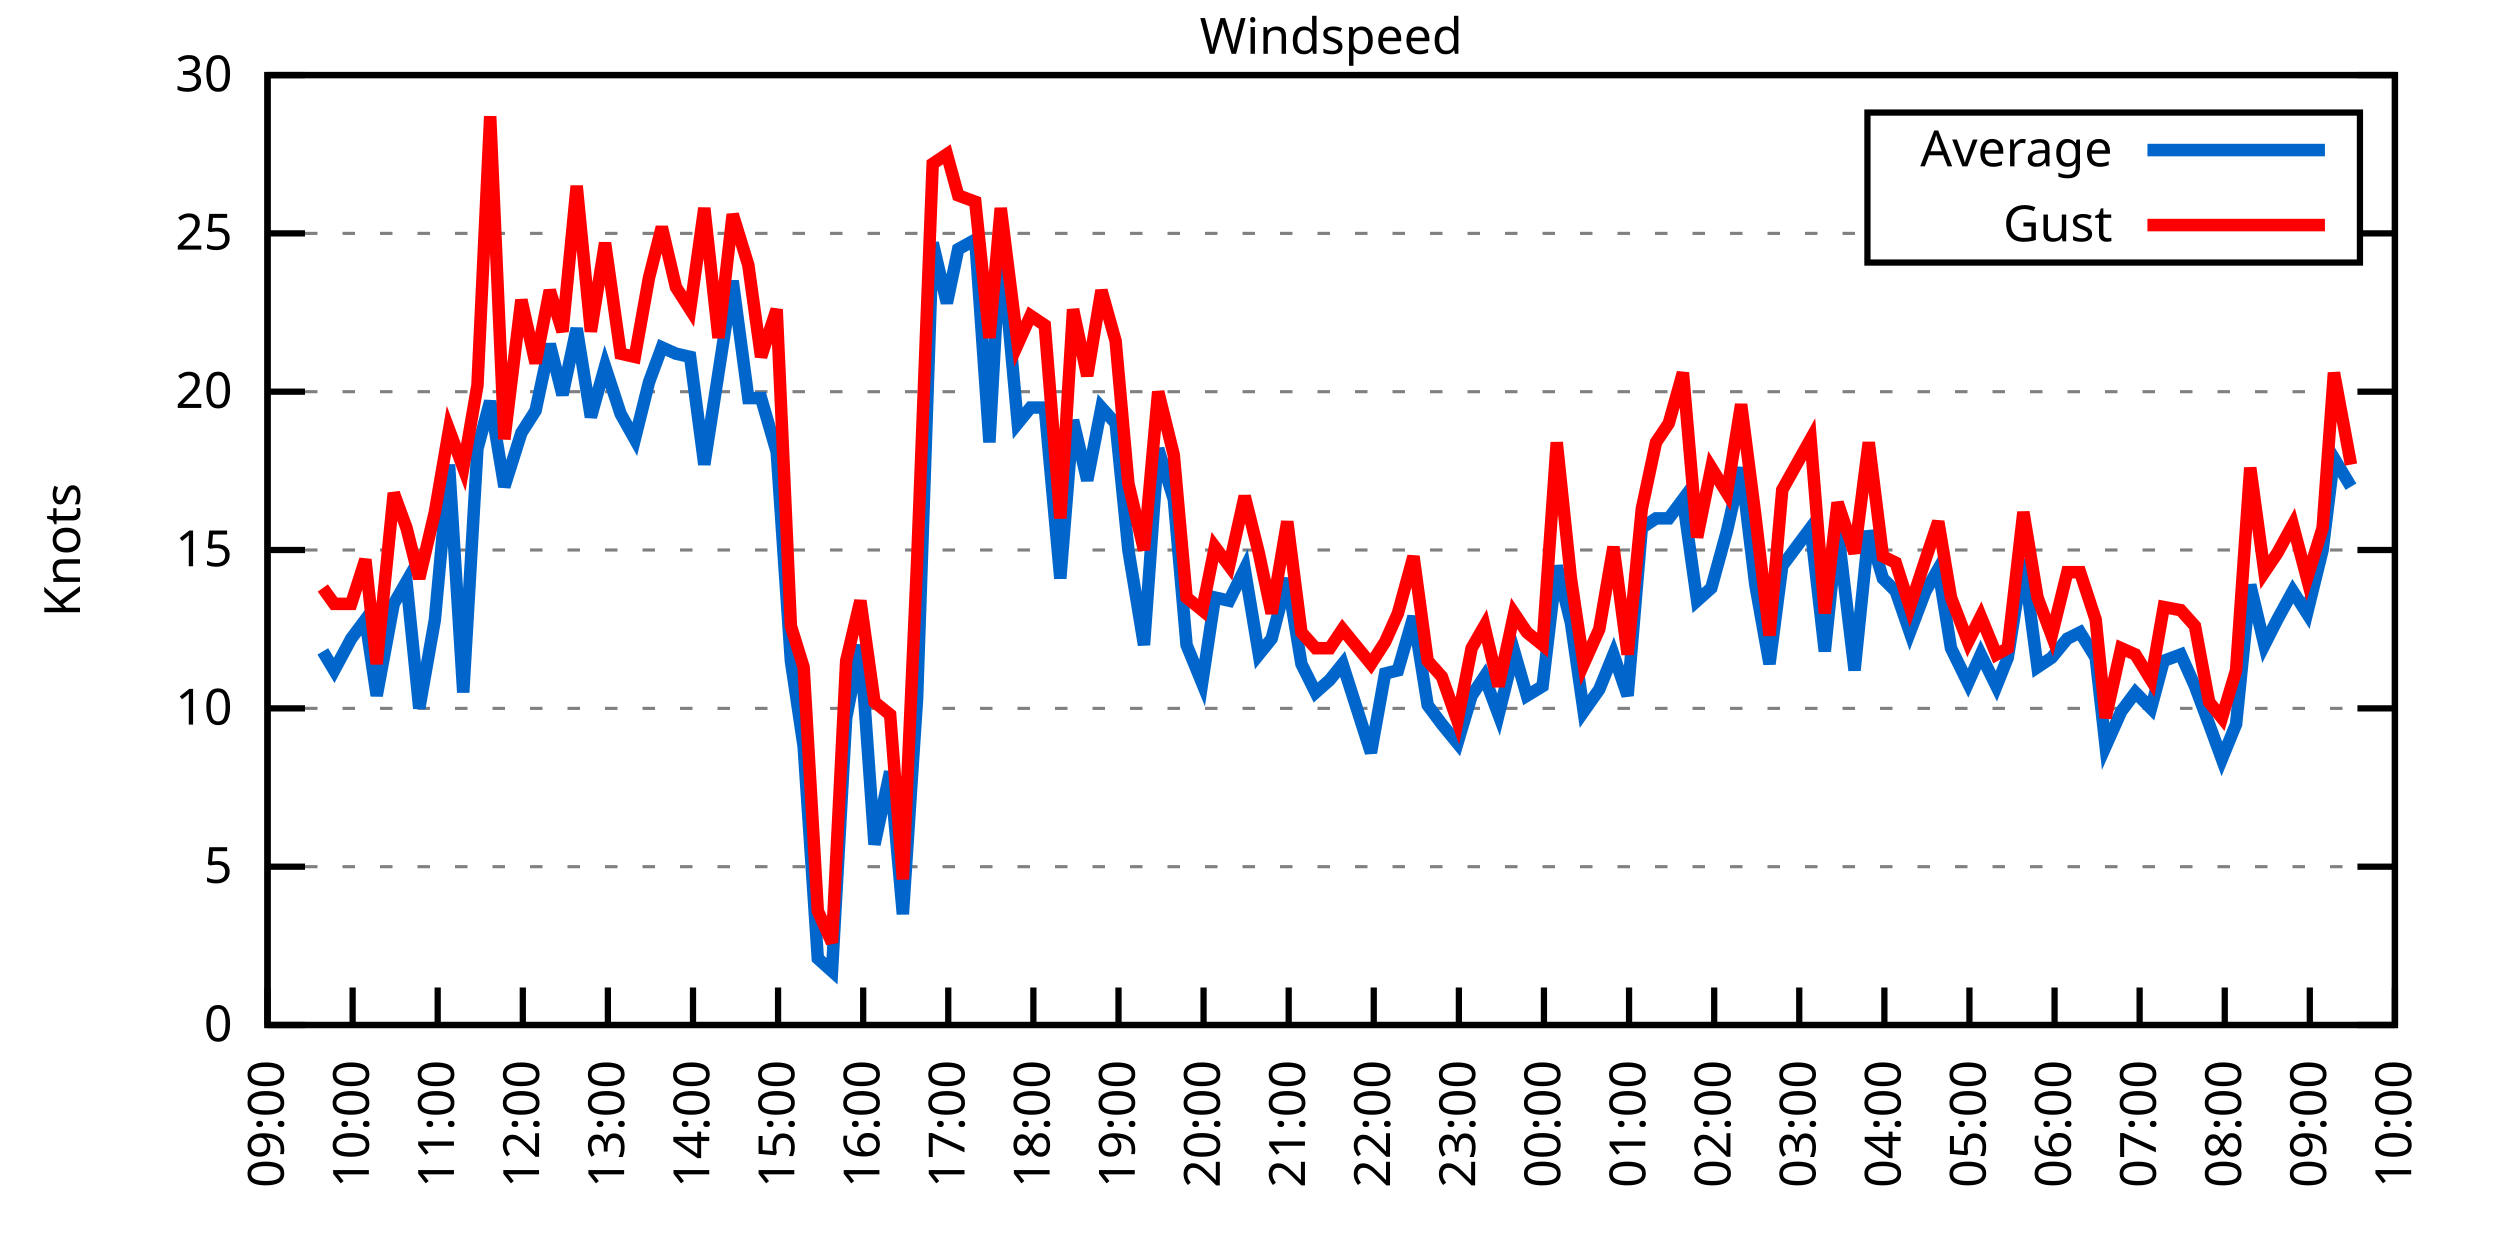
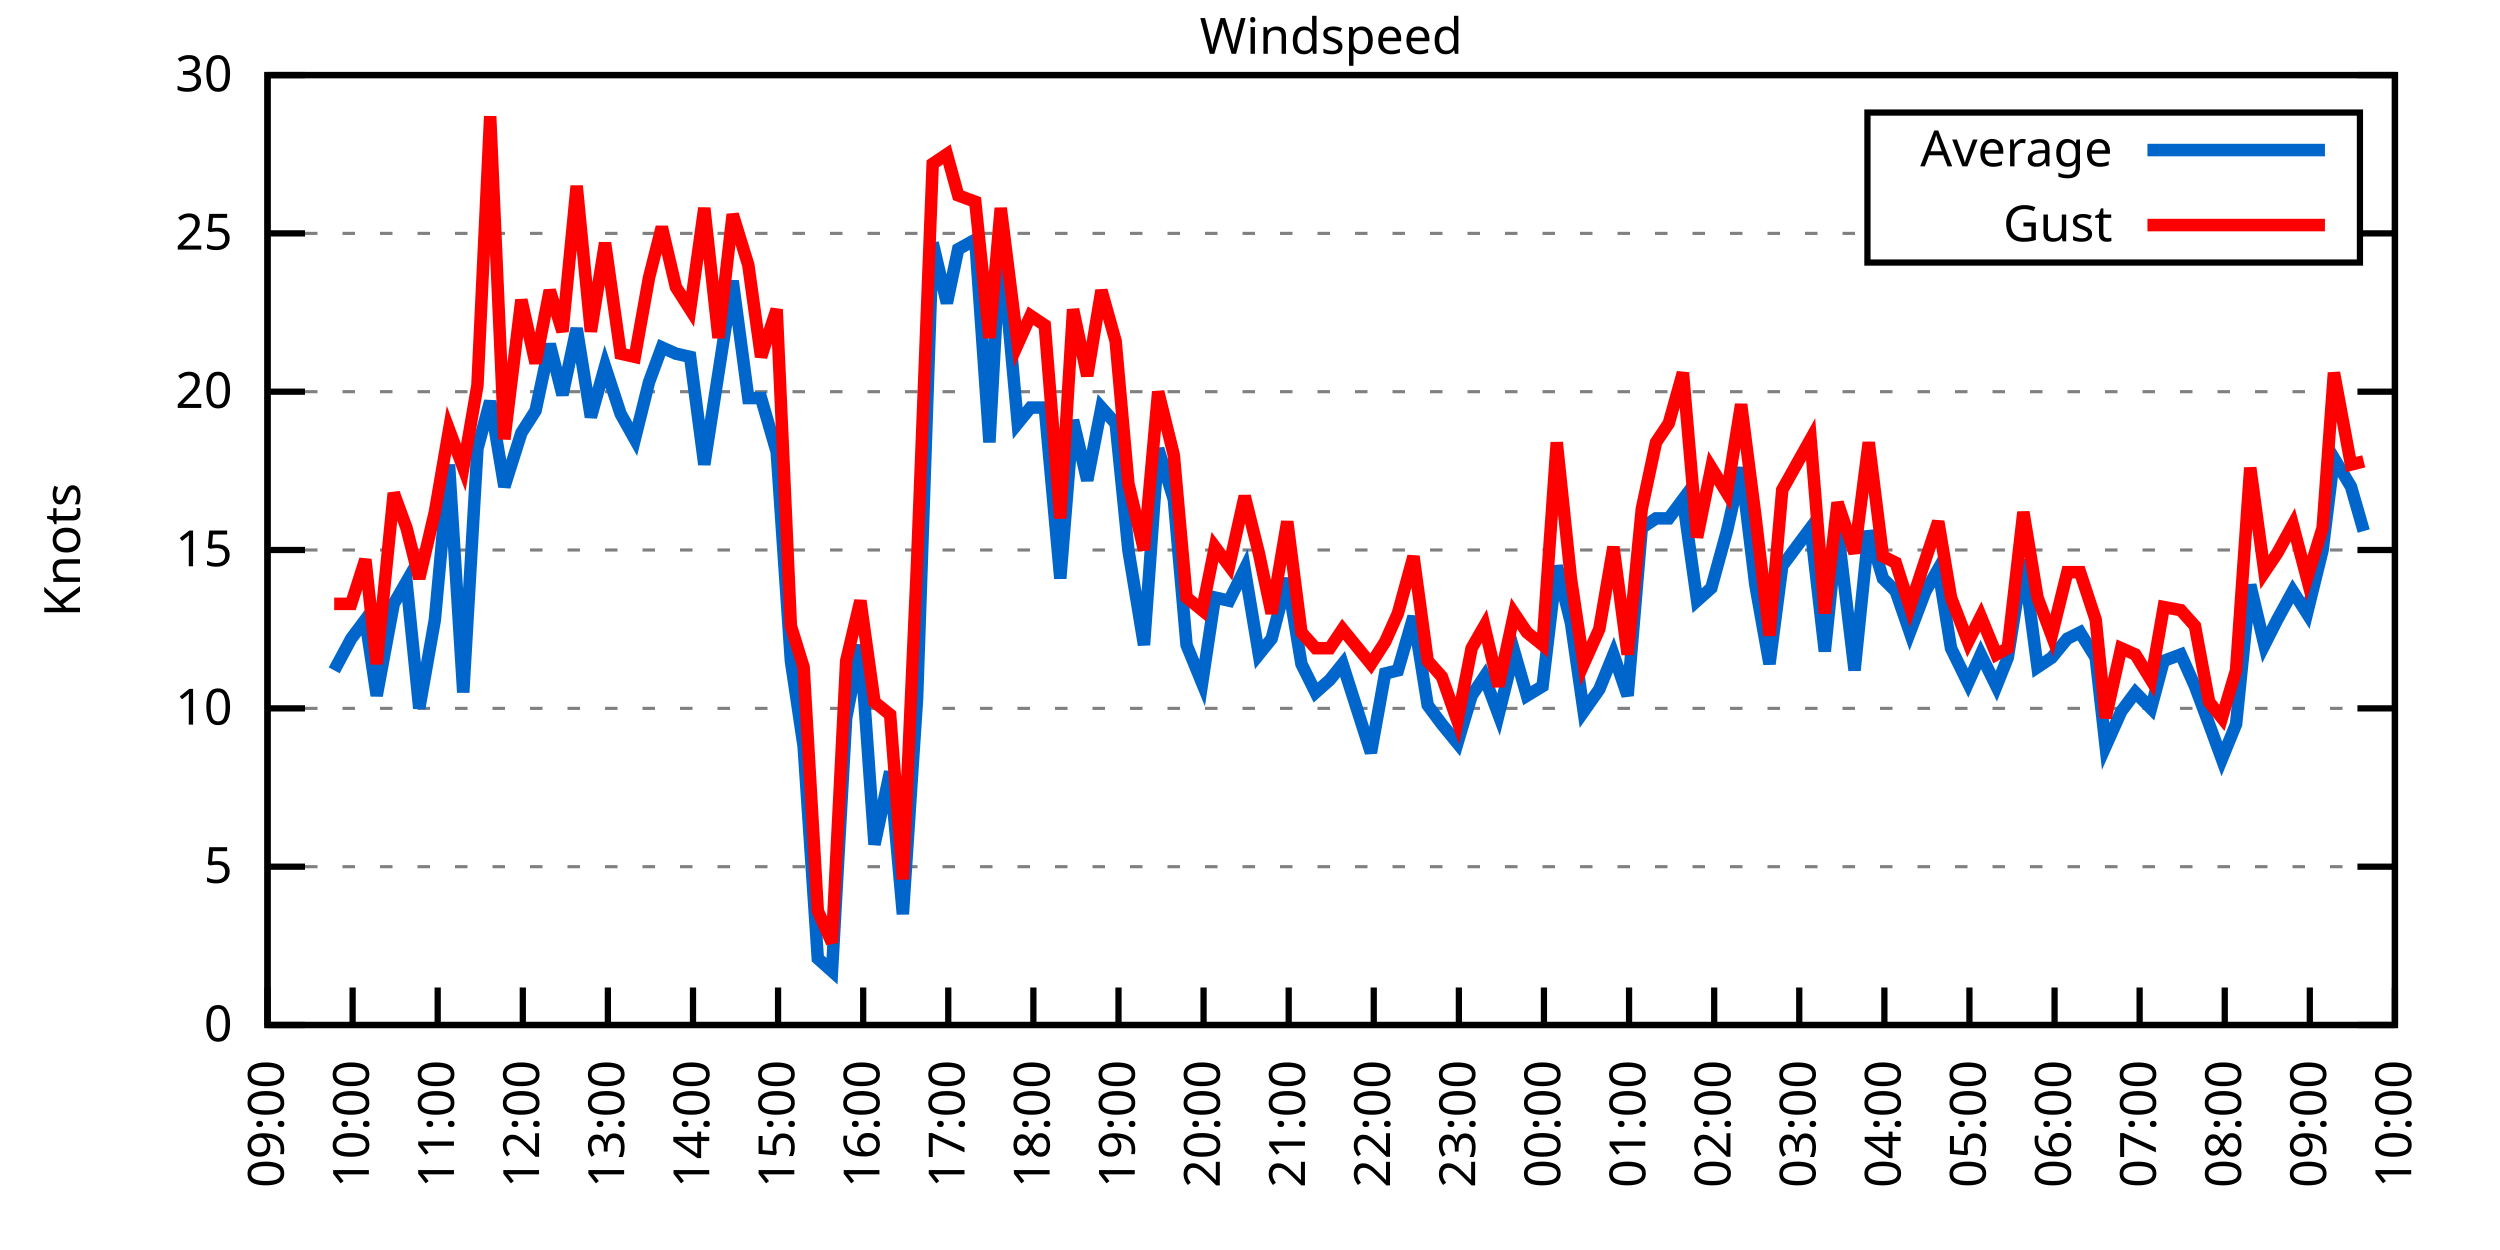
<svg xmlns="http://www.w3.org/2000/svg" xmlns:xlink="http://www.w3.org/1999/xlink" width="400" height="200" viewBox="0 0 400 200">
  <g id="gnuplot_canvas">
    <rect x="0" y="0" width="400" height="200" fill="none" />
    <defs>
      <circle id="gpDot" r="0.5" stroke-width="0.5" stroke="currentColor" />
      <path id="gpPt0" stroke-width="0.333" stroke="currentColor" d="M-1,0 h2 M0,-1 v2" />
      <path id="gpPt1" stroke-width="0.333" stroke="currentColor" d="M-1,-1 L1,1 M1,-1 L-1,1" />
      <path id="gpPt2" stroke-width="0.333" stroke="currentColor" d="M-1,0 L1,0 M0,-1 L0,1 M-1,-1 L1,1 M-1,1 L1,-1" />
      <rect id="gpPt3" stroke-width="0.333" stroke="currentColor" x="-1" y="-1" width="2" height="2" />
      <rect id="gpPt4" stroke-width="0.333" stroke="currentColor" fill="currentColor" x="-1" y="-1" width="2" height="2" />
      <circle id="gpPt5" stroke-width="0.333" stroke="currentColor" cx="0" cy="0" r="1" />
      <use xlink:href="#gpPt5" id="gpPt6" fill="currentColor" stroke="none" />
      <path id="gpPt7" stroke-width="0.333" stroke="currentColor" d="M0,-1.33 L-1.33,0.67 L1.33,0.67 z" />
      <use xlink:href="#gpPt7" id="gpPt8" fill="currentColor" stroke="none" />
      <use xlink:href="#gpPt7" id="gpPt9" stroke="currentColor" transform="rotate(180)" />
      <use xlink:href="#gpPt9" id="gpPt10" fill="currentColor" stroke="none" />
      <use xlink:href="#gpPt3" id="gpPt11" stroke="currentColor" transform="rotate(45)" />
      <use xlink:href="#gpPt11" id="gpPt12" fill="currentColor" stroke="none" />
      <path id="gpPt13" stroke-width="0.333" stroke="currentColor" d="M0,1.330 L1.265,0.411 L0.782,-1.067 L-0.782,-1.076 L-1.265,0.411 z" />
      <use xlink:href="#gpPt13" id="gpPt14" fill="currentColor" stroke="none" />
      <filter id="textbox" filterUnits="objectBoundingBox" x="0" y="0" height="1" width="1">
        <feFlood flood-color="white" flood-opacity="1" result="bgnd" />
        <feComposite in="SourceGraphic" in2="bgnd" operator="atop" />
      </filter>
      <filter id="greybox" filterUnits="objectBoundingBox" x="0" y="0" height="1" width="1">
        <feFlood flood-color="lightgrey" flood-opacity="1" result="grey" />
        <feComposite in="SourceGraphic" in2="grey" operator="atop" />
      </filter>
    </defs>
    <g fill="none" color="white" stroke="currentColor" stroke-width="1.00" stroke-linecap="butt" stroke-linejoin="miter">
</g>
    <g fill="none" color="black" stroke="currentColor" stroke-width="1.00" stroke-linecap="butt" stroke-linejoin="miter">
      <g stroke="none" shape-rendering="crispEdges">
        <polygon fill="rgb(255, 255, 255)" points="42.80,164.00 383.18,164.00 383.18,12.02 42.80,12.02 " />
      </g>
    </g>
    <g fill="none" color="black" stroke="currentColor" stroke-width="1.00" stroke-linecap="butt" stroke-linejoin="miter">
</g>
    <g fill="none" color="black" stroke="black" stroke-width="0.50" stroke-linecap="butt" stroke-linejoin="miter">
</g>
    <g fill="none" color="gray" stroke="currentColor" stroke-width="0.50" stroke-linecap="butt" stroke-linejoin="miter">
      <path stroke="gray" stroke-dasharray="2,4" class="gridline" d="M42.80,164.00 L383.19,164.00  " />
    </g>
    <g fill="none" color="gray" stroke="gray" stroke-width="1.00" stroke-linecap="butt" stroke-linejoin="miter">
</g>
    <g fill="none" color="black" stroke="currentColor" stroke-width="1.00" stroke-linecap="butt" stroke-linejoin="miter">
      <path stroke="black" d="M42.80,164.00 L48.80,164.00 M383.19,164.00 L377.19,164.00  " />
      <g transform="translate(37.20,166.60)" stroke="none" fill="black" font-family="Sans" font-size="8.00" text-anchor="end">
        <text>
          <tspan font-family="Sans"> 0</tspan>
        </text>
      </g>
    </g>
    <g fill="none" color="black" stroke="currentColor" stroke-width="1.00" stroke-linecap="butt" stroke-linejoin="miter">
</g>
    <g fill="none" color="black" stroke="black" stroke-width="0.50" stroke-linecap="butt" stroke-linejoin="miter">
</g>
    <g fill="none" color="gray" stroke="currentColor" stroke-width="0.50" stroke-linecap="butt" stroke-linejoin="miter">
      <path stroke="gray" stroke-dasharray="2,4" class="gridline" d="M42.80,138.67 L383.19,138.67  " />
    </g>
    <g fill="none" color="gray" stroke="gray" stroke-width="1.00" stroke-linecap="butt" stroke-linejoin="miter">
</g>
    <g fill="none" color="black" stroke="currentColor" stroke-width="1.00" stroke-linecap="butt" stroke-linejoin="miter">
      <path stroke="black" d="M42.80,138.67 L48.80,138.67 M383.19,138.67 L377.19,138.67  " />
      <g transform="translate(37.20,141.27)" stroke="none" fill="black" font-family="Sans" font-size="8.00" text-anchor="end">
        <text>
          <tspan font-family="Sans"> 5</tspan>
        </text>
      </g>
    </g>
    <g fill="none" color="black" stroke="currentColor" stroke-width="1.00" stroke-linecap="butt" stroke-linejoin="miter">
</g>
    <g fill="none" color="black" stroke="black" stroke-width="0.50" stroke-linecap="butt" stroke-linejoin="miter">
</g>
    <g fill="none" color="gray" stroke="currentColor" stroke-width="0.50" stroke-linecap="butt" stroke-linejoin="miter">
      <path stroke="gray" stroke-dasharray="2,4" class="gridline" d="M42.80,113.34 L383.19,113.34  " />
    </g>
    <g fill="none" color="gray" stroke="gray" stroke-width="1.00" stroke-linecap="butt" stroke-linejoin="miter">
</g>
    <g fill="none" color="black" stroke="currentColor" stroke-width="1.00" stroke-linecap="butt" stroke-linejoin="miter">
      <path stroke="black" d="M42.80,113.34 L48.80,113.34 M383.19,113.34 L377.19,113.34  " />
      <g transform="translate(37.20,115.94)" stroke="none" fill="black" font-family="Sans" font-size="8.00" text-anchor="end">
        <text>
          <tspan font-family="Sans"> 10</tspan>
        </text>
      </g>
    </g>
    <g fill="none" color="black" stroke="currentColor" stroke-width="1.00" stroke-linecap="butt" stroke-linejoin="miter">
</g>
    <g fill="none" color="black" stroke="black" stroke-width="0.50" stroke-linecap="butt" stroke-linejoin="miter">
</g>
    <g fill="none" color="gray" stroke="currentColor" stroke-width="0.50" stroke-linecap="butt" stroke-linejoin="miter">
      <path stroke="gray" stroke-dasharray="2,4" class="gridline" d="M42.80,88.00 L383.19,88.00  " />
    </g>
    <g fill="none" color="gray" stroke="gray" stroke-width="1.00" stroke-linecap="butt" stroke-linejoin="miter">
</g>
    <g fill="none" color="black" stroke="currentColor" stroke-width="1.00" stroke-linecap="butt" stroke-linejoin="miter">
      <path stroke="black" d="M42.80,88.00 L48.80,88.00 M383.19,88.00 L377.19,88.00  " />
      <g transform="translate(37.20,90.60)" stroke="none" fill="black" font-family="Sans" font-size="8.00" text-anchor="end">
        <text>
          <tspan font-family="Sans"> 15</tspan>
        </text>
      </g>
    </g>
    <g fill="none" color="black" stroke="currentColor" stroke-width="1.00" stroke-linecap="butt" stroke-linejoin="miter">
</g>
    <g fill="none" color="black" stroke="black" stroke-width="0.50" stroke-linecap="butt" stroke-linejoin="miter">
</g>
    <g fill="none" color="gray" stroke="currentColor" stroke-width="0.50" stroke-linecap="butt" stroke-linejoin="miter">
      <path stroke="gray" stroke-dasharray="2,4" class="gridline" d="M42.80,62.67 L383.19,62.67  " />
    </g>
    <g fill="none" color="gray" stroke="gray" stroke-width="1.00" stroke-linecap="butt" stroke-linejoin="miter">
</g>
    <g fill="none" color="black" stroke="currentColor" stroke-width="1.00" stroke-linecap="butt" stroke-linejoin="miter">
      <path stroke="black" d="M42.80,62.67 L48.80,62.67 M383.19,62.67 L377.19,62.67  " />
      <g transform="translate(37.20,65.27)" stroke="none" fill="black" font-family="Sans" font-size="8.00" text-anchor="end">
        <text>
          <tspan font-family="Sans"> 20</tspan>
        </text>
      </g>
    </g>
    <g fill="none" color="black" stroke="currentColor" stroke-width="1.00" stroke-linecap="butt" stroke-linejoin="miter">
</g>
    <g fill="none" color="black" stroke="black" stroke-width="0.50" stroke-linecap="butt" stroke-linejoin="miter">
</g>
    <g fill="none" color="gray" stroke="currentColor" stroke-width="0.50" stroke-linecap="butt" stroke-linejoin="miter">
      <path stroke="gray" stroke-dasharray="2,4" class="gridline" d="M42.80,37.34 L298.79,37.34 M377.59,37.34 L383.19,37.34  " />
    </g>
    <g fill="none" color="gray" stroke="gray" stroke-width="1.00" stroke-linecap="butt" stroke-linejoin="miter">
</g>
    <g fill="none" color="black" stroke="currentColor" stroke-width="1.00" stroke-linecap="butt" stroke-linejoin="miter">
      <path stroke="black" d="M42.80,37.34 L48.80,37.34 M383.19,37.34 L377.19,37.34  " />
      <g transform="translate(37.20,39.94)" stroke="none" fill="black" font-family="Sans" font-size="8.00" text-anchor="end">
        <text>
          <tspan font-family="Sans"> 25</tspan>
        </text>
      </g>
    </g>
    <g fill="none" color="black" stroke="currentColor" stroke-width="1.00" stroke-linecap="butt" stroke-linejoin="miter">
</g>
    <g fill="none" color="black" stroke="black" stroke-width="0.50" stroke-linecap="butt" stroke-linejoin="miter">
</g>
    <g fill="none" color="gray" stroke="currentColor" stroke-width="0.50" stroke-linecap="butt" stroke-linejoin="miter">
      <path stroke="gray" stroke-dasharray="2,4" class="gridline" d="M42.80,12.01 L383.19,12.01  " />
    </g>
    <g fill="none" color="gray" stroke="gray" stroke-width="1.00" stroke-linecap="butt" stroke-linejoin="miter">
</g>
    <g fill="none" color="black" stroke="currentColor" stroke-width="1.00" stroke-linecap="butt" stroke-linejoin="miter">
      <path stroke="black" d="M42.80,12.01 L48.80,12.01 M383.19,12.01 L377.19,12.01  " />
      <g transform="translate(37.20,14.61)" stroke="none" fill="black" font-family="Sans" font-size="8.00" text-anchor="end">
        <text>
          <tspan font-family="Sans"> 30</tspan>
        </text>
      </g>
    </g>
    <g fill="none" color="black" stroke="currentColor" stroke-width="1.00" stroke-linecap="butt" stroke-linejoin="miter">
      <path stroke="black" d="M42.80,164.00 L42.80,158.00  " />
      <g transform="translate(45.40,169.60) rotate(270.00)" stroke="none" fill="black" font-family="Sans" font-size="8.00" text-anchor="end">
        <text>
          <tspan font-family="Sans">09:00</tspan>
        </text>
      </g>
    </g>
    <g fill="none" color="black" stroke="currentColor" stroke-width="1.00" stroke-linecap="butt" stroke-linejoin="miter">
      <path stroke="black" d="M56.42,164.00 L56.42,158.00  " />
      <g transform="translate(59.02,169.60) rotate(270.00)" stroke="none" fill="black" font-family="Sans" font-size="8.00" text-anchor="end">
        <text>
          <tspan font-family="Sans">10:00</tspan>
        </text>
      </g>
    </g>
    <g fill="none" color="black" stroke="currentColor" stroke-width="1.00" stroke-linecap="butt" stroke-linejoin="miter">
      <path stroke="black" d="M70.03,164.00 L70.03,158.00  " />
      <g transform="translate(72.63,169.60) rotate(270.00)" stroke="none" fill="black" font-family="Sans" font-size="8.00" text-anchor="end">
        <text>
          <tspan font-family="Sans">11:00</tspan>
        </text>
      </g>
    </g>
    <g fill="none" color="black" stroke="currentColor" stroke-width="1.00" stroke-linecap="butt" stroke-linejoin="miter">
      <path stroke="black" d="M83.65,164.00 L83.65,158.00  " />
      <g transform="translate(86.25,169.60) rotate(270.00)" stroke="none" fill="black" font-family="Sans" font-size="8.00" text-anchor="end">
        <text>
          <tspan font-family="Sans">12:00</tspan>
        </text>
      </g>
    </g>
    <g fill="none" color="black" stroke="currentColor" stroke-width="1.00" stroke-linecap="butt" stroke-linejoin="miter">
      <path stroke="black" d="M97.26,164.00 L97.26,158.00  " />
      <g transform="translate(99.86,169.60) rotate(270.00)" stroke="none" fill="black" font-family="Sans" font-size="8.00" text-anchor="end">
        <text>
          <tspan font-family="Sans">13:00</tspan>
        </text>
      </g>
    </g>
    <g fill="none" color="black" stroke="currentColor" stroke-width="1.00" stroke-linecap="butt" stroke-linejoin="miter">
      <path stroke="black" d="M110.88,164.00 L110.88,158.00  " />
      <g transform="translate(113.48,169.60) rotate(270.00)" stroke="none" fill="black" font-family="Sans" font-size="8.00" text-anchor="end">
        <text>
          <tspan font-family="Sans">14:00</tspan>
        </text>
      </g>
    </g>
    <g fill="none" color="black" stroke="currentColor" stroke-width="1.00" stroke-linecap="butt" stroke-linejoin="miter">
      <path stroke="black" d="M124.49,164.00 L124.49,158.00  " />
      <g transform="translate(127.09,169.60) rotate(270.00)" stroke="none" fill="black" font-family="Sans" font-size="8.00" text-anchor="end">
        <text>
          <tspan font-family="Sans">15:00</tspan>
        </text>
      </g>
    </g>
    <g fill="none" color="black" stroke="currentColor" stroke-width="1.00" stroke-linecap="butt" stroke-linejoin="miter">
      <path stroke="black" d="M138.11,164.00 L138.11,158.00  " />
      <g transform="translate(140.71,169.60) rotate(270.00)" stroke="none" fill="black" font-family="Sans" font-size="8.00" text-anchor="end">
        <text>
          <tspan font-family="Sans">16:00</tspan>
        </text>
      </g>
    </g>
    <g fill="none" color="black" stroke="currentColor" stroke-width="1.00" stroke-linecap="butt" stroke-linejoin="miter">
      <path stroke="black" d="M151.72,164.00 L151.72,158.00  " />
      <g transform="translate(154.32,169.60) rotate(270.00)" stroke="none" fill="black" font-family="Sans" font-size="8.00" text-anchor="end">
        <text>
          <tspan font-family="Sans">17:00</tspan>
        </text>
      </g>
    </g>
    <g fill="none" color="black" stroke="currentColor" stroke-width="1.00" stroke-linecap="butt" stroke-linejoin="miter">
      <path stroke="black" d="M165.34,164.00 L165.34,158.00  " />
      <g transform="translate(167.94,169.60) rotate(270.00)" stroke="none" fill="black" font-family="Sans" font-size="8.00" text-anchor="end">
        <text>
          <tspan font-family="Sans">18:00</tspan>
        </text>
      </g>
    </g>
    <g fill="none" color="black" stroke="currentColor" stroke-width="1.00" stroke-linecap="butt" stroke-linejoin="miter">
      <path stroke="black" d="M178.96,164.00 L178.96,158.00  " />
      <g transform="translate(181.56,169.60) rotate(270.00)" stroke="none" fill="black" font-family="Sans" font-size="8.00" text-anchor="end">
        <text>
          <tspan font-family="Sans">19:00</tspan>
        </text>
      </g>
    </g>
    <g fill="none" color="black" stroke="currentColor" stroke-width="1.00" stroke-linecap="butt" stroke-linejoin="miter">
      <path stroke="black" d="M192.57,164.00 L192.57,158.00  " />
      <g transform="translate(195.17,169.60) rotate(270.00)" stroke="none" fill="black" font-family="Sans" font-size="8.00" text-anchor="end">
        <text>
          <tspan font-family="Sans">20:00</tspan>
        </text>
      </g>
    </g>
    <g fill="none" color="black" stroke="currentColor" stroke-width="1.00" stroke-linecap="butt" stroke-linejoin="miter">
      <path stroke="black" d="M206.19,164.00 L206.19,158.00  " />
      <g transform="translate(208.79,169.60) rotate(270.00)" stroke="none" fill="black" font-family="Sans" font-size="8.00" text-anchor="end">
        <text>
          <tspan font-family="Sans">21:00</tspan>
        </text>
      </g>
    </g>
    <g fill="none" color="black" stroke="currentColor" stroke-width="1.00" stroke-linecap="butt" stroke-linejoin="miter">
      <path stroke="black" d="M219.80,164.00 L219.80,158.00  " />
      <g transform="translate(222.40,169.60) rotate(270.00)" stroke="none" fill="black" font-family="Sans" font-size="8.00" text-anchor="end">
        <text>
          <tspan font-family="Sans">22:00</tspan>
        </text>
      </g>
    </g>
    <g fill="none" color="black" stroke="currentColor" stroke-width="1.00" stroke-linecap="butt" stroke-linejoin="miter">
      <path stroke="black" d="M233.42,164.00 L233.42,158.00  " />
      <g transform="translate(236.02,169.60) rotate(270.00)" stroke="none" fill="black" font-family="Sans" font-size="8.00" text-anchor="end">
        <text>
          <tspan font-family="Sans">23:00</tspan>
        </text>
      </g>
    </g>
    <g fill="none" color="black" stroke="currentColor" stroke-width="1.00" stroke-linecap="butt" stroke-linejoin="miter">
      <path stroke="black" d="M247.03,164.00 L247.03,158.00  " />
      <g transform="translate(249.63,169.60) rotate(270.00)" stroke="none" fill="black" font-family="Sans" font-size="8.00" text-anchor="end">
        <text>
          <tspan font-family="Sans">00:00</tspan>
        </text>
      </g>
    </g>
    <g fill="none" color="black" stroke="currentColor" stroke-width="1.00" stroke-linecap="butt" stroke-linejoin="miter">
      <path stroke="black" d="M260.65,164.00 L260.65,158.00  " />
      <g transform="translate(263.25,169.60) rotate(270.00)" stroke="none" fill="black" font-family="Sans" font-size="8.00" text-anchor="end">
        <text>
          <tspan font-family="Sans">01:00</tspan>
        </text>
      </g>
    </g>
    <g fill="none" color="black" stroke="currentColor" stroke-width="1.00" stroke-linecap="butt" stroke-linejoin="miter">
      <path stroke="black" d="M274.27,164.00 L274.27,158.00  " />
      <g transform="translate(276.87,169.60) rotate(270.00)" stroke="none" fill="black" font-family="Sans" font-size="8.00" text-anchor="end">
        <text>
          <tspan font-family="Sans">02:00</tspan>
        </text>
      </g>
    </g>
    <g fill="none" color="black" stroke="currentColor" stroke-width="1.00" stroke-linecap="butt" stroke-linejoin="miter">
      <path stroke="black" d="M287.88,164.00 L287.88,158.00  " />
      <g transform="translate(290.48,169.60) rotate(270.00)" stroke="none" fill="black" font-family="Sans" font-size="8.00" text-anchor="end">
        <text>
          <tspan font-family="Sans">03:00</tspan>
        </text>
      </g>
    </g>
    <g fill="none" color="black" stroke="currentColor" stroke-width="1.00" stroke-linecap="butt" stroke-linejoin="miter">
      <path stroke="black" d="M301.50,164.00 L301.50,158.00  " />
      <g transform="translate(304.10,169.60) rotate(270.00)" stroke="none" fill="black" font-family="Sans" font-size="8.00" text-anchor="end">
        <text>
          <tspan font-family="Sans">04:00</tspan>
        </text>
      </g>
    </g>
    <g fill="none" color="black" stroke="currentColor" stroke-width="1.00" stroke-linecap="butt" stroke-linejoin="miter">
      <path stroke="black" d="M315.11,164.00 L315.11,158.00  " />
      <g transform="translate(317.71,169.60) rotate(270.00)" stroke="none" fill="black" font-family="Sans" font-size="8.00" text-anchor="end">
        <text>
          <tspan font-family="Sans">05:00</tspan>
        </text>
      </g>
    </g>
    <g fill="none" color="black" stroke="currentColor" stroke-width="1.00" stroke-linecap="butt" stroke-linejoin="miter">
      <path stroke="black" d="M328.73,164.00 L328.73,158.00  " />
      <g transform="translate(331.33,169.60) rotate(270.00)" stroke="none" fill="black" font-family="Sans" font-size="8.00" text-anchor="end">
        <text>
          <tspan font-family="Sans">06:00</tspan>
        </text>
      </g>
    </g>
    <g fill="none" color="black" stroke="currentColor" stroke-width="1.00" stroke-linecap="butt" stroke-linejoin="miter">
      <path stroke="black" d="M342.34,164.00 L342.34,158.00  " />
      <g transform="translate(344.94,169.60) rotate(270.00)" stroke="none" fill="black" font-family="Sans" font-size="8.00" text-anchor="end">
        <text>
          <tspan font-family="Sans">07:00</tspan>
        </text>
      </g>
    </g>
    <g fill="none" color="black" stroke="currentColor" stroke-width="1.00" stroke-linecap="butt" stroke-linejoin="miter">
      <path stroke="black" d="M355.96,164.00 L355.96,158.00  " />
      <g transform="translate(358.56,169.60) rotate(270.00)" stroke="none" fill="black" font-family="Sans" font-size="8.00" text-anchor="end">
        <text>
          <tspan font-family="Sans">08:00</tspan>
        </text>
      </g>
    </g>
    <g fill="none" color="black" stroke="currentColor" stroke-width="1.00" stroke-linecap="butt" stroke-linejoin="miter">
      <path stroke="black" d="M369.57,164.00 L369.57,158.00  " />
      <g transform="translate(372.17,169.60) rotate(270.00)" stroke="none" fill="black" font-family="Sans" font-size="8.00" text-anchor="end">
        <text>
          <tspan font-family="Sans">09:00</tspan>
        </text>
      </g>
    </g>
    <g fill="none" color="black" stroke="currentColor" stroke-width="1.00" stroke-linecap="butt" stroke-linejoin="miter">
      <path stroke="black" d="M383.19,164.00 L383.19,158.00  " />
      <g transform="translate(385.79,169.60) rotate(270.00)" stroke="none" fill="black" font-family="Sans" font-size="8.00" text-anchor="end">
        <text>
          <tspan font-family="Sans">10:00</tspan>
        </text>
      </g>
    </g>
    <g fill="none" color="black" stroke="currentColor" stroke-width="1.00" stroke-linecap="butt" stroke-linejoin="miter">
</g>
    <g fill="none" color="black" stroke="currentColor" stroke-width="1.00" stroke-linecap="butt" stroke-linejoin="miter">
      <path stroke="black" d="M42.80,12.01 L42.80,164.00 L383.19,164.00 L383.19,12.01 L42.80,12.01 Z  " />
    </g>
    <g fill="none" color="black" stroke="currentColor" stroke-width="1.00" stroke-linecap="butt" stroke-linejoin="miter">
</g>
    <g fill="none" color="black" stroke="currentColor" stroke-width="1.00" stroke-linecap="butt" stroke-linejoin="miter">
      <path stroke="black" d="M298.79,42.01 L298.79,18.01 L377.59,18.01 L377.59,42.01 L298.79,42.01 Z  " />
    </g>
    <g id="Windspeed_plot_1">
      <g fill="none" color="white" stroke="black" stroke-width="2.00" stroke-linecap="butt" stroke-linejoin="miter">
</g>
      <g fill="none" color="black" stroke="currentColor" stroke-width="2.00" stroke-linecap="butt" stroke-linejoin="miter">
        <g transform="translate(337.99,26.61)" stroke="none" fill="black" font-family="Sans" font-size="8.00" text-anchor="end">
          <text>
            <tspan font-family="Sans">Average</tspan>
          </text>
        </g>
      </g>
      <g fill="none" color="black" stroke="currentColor" stroke-width="2.00" stroke-linecap="butt" stroke-linejoin="miter">
-         <path stroke="rgb(  0, 102, 204)" d="M343.59,24.01 L371.99,24.01 M51.65,104.22 L53.47,107.26 L56.19,102.19 L58.46,99.15 L60.27,111.31 L63.00,96.62   L65.04,93.07 L67.08,113.34 L69.58,99.15 L71.85,74.33 L74.12,110.80 L76.39,71.79 L78.43,64.19 L80.70,77.87   L83.42,69.26 L85.69,65.71 L87.96,55.07 L90.00,63.18 L92.27,52.54 L94.54,66.73 L96.81,58.62 L99.30,66.22   L101.57,70.27 L103.84,61.15 L105.89,55.58 L108.15,56.59 L110.42,57.10 L112.69,74.33 L114.96,59.63 L117.23,44.94   L119.73,63.69 L121.77,63.69 L124.27,72.30 L126.54,105.74 L128.58,119.42 L130.85,153.36 L133.12,155.39 L135.39,114.86   L137.66,103.20 L139.92,135.12 L142.42,123.47 L144.46,146.27 L146.73,111.82 L149.23,38.86 L151.50,48.49 L153.31,39.87   L156.04,38.35 L158.31,70.78 L160.12,37.85 L162.84,67.74 L164.89,65.21 L167.16,65.21 L169.65,92.56 L171.69,67.23   L173.96,76.86 L176.23,65.21 L178.50,67.74 L180.54,88.00 L183.04,103.20 L185.31,71.79 L187.81,79.90 L189.85,103.20   L192.34,109.28 L194.39,95.60 L196.66,96.11 L199.15,91.04 L201.42,104.72 L203.46,102.19 L205.96,92.56 L208.23,106.24   L210.50,110.80 L212.77,108.78 L214.81,106.24 L219.35,120.43 L221.62,107.76 L223.66,107.26 L226.16,98.64 L228.43,112.83   L230.70,115.87 L233.19,118.91 L235.46,111.31 L237.50,108.27 L239.77,114.35 L242.27,104.22 L244.31,111.31 L246.81,109.79   L249.08,90.54 L251.35,99.66 L253.39,113.84 L255.88,110.30 L258.15,104.72 L260.42,111.31 L262.69,84.46 L264.96,82.94   L267.00,82.94 L269.27,79.90 L271.54,96.11 L273.81,94.08 L276.31,84.97 L278.58,74.83 L280.85,93.58 L283.12,106.24   L285.16,90.54 L289.70,84.46 L291.97,104.22 L294.01,84.46 L296.73,107.26 L299.00,84.97 L301.27,92.56 L303.31,94.59   L305.58,101.18 L308.08,94.59 L310.12,91.04 L312.16,103.71 L314.89,109.28 L316.93,104.72 L319.42,109.79 L321.24,105.23   L323.74,89.52 L326.00,106.75 L328.27,105.23 L330.77,102.19 L332.81,101.18 L335.31,105.23 L336.90,119.42 L339.39,113.84   L341.66,110.80 L344.16,113.34 L346.20,105.74 L348.92,104.72 L351.19,109.79 L353.46,115.87 L355.50,121.44 L357.77,115.87   L360.04,93.58 L362.31,103.20 L364.36,99.15 L366.85,94.59 L369.12,98.14 L371.62,88.00 L373.43,73.31 L376.16,77.87    " />
+         <path stroke="rgb(  0, 102, 204)" d="M343.59,24.01 L371.99,24.01 M53.47,107.26 L56.19,102.19 L58.46,99.15 L60.27,111.31 L63.00,96.62 L65.04,93.07   L67.08,113.34 L69.58,99.15 L71.85,74.33 L74.12,110.80 L76.39,71.79 L78.43,64.19 L80.70,77.87 L83.42,69.26   L85.69,65.71 L87.96,55.07 L90.00,63.18 L92.27,52.54 L94.54,66.73 L96.81,58.62 L99.30,66.22 L101.57,70.27   L103.84,61.15 L105.89,55.58 L108.15,56.59 L110.42,57.10 L112.69,74.33 L114.96,59.63 L117.23,44.94 L119.73,63.69   L121.77,63.69 L124.27,72.30 L126.54,105.74 L128.58,119.42 L130.85,153.36 L133.12,155.39 L135.39,114.86 L137.66,103.20   L139.92,135.12 L142.42,123.47 L144.46,146.27 L146.73,111.82 L149.23,38.86 L151.50,48.49 L153.31,39.87 L156.04,38.35   L158.31,70.78 L160.12,37.85 L162.84,67.74 L164.89,65.21 L167.16,65.21 L169.65,92.56 L171.69,67.23 L173.96,76.86   L176.23,65.21 L178.50,67.74 L180.54,88.00 L183.04,103.20 L185.31,71.79 L187.81,79.90 L189.85,103.20 L192.34,109.28   L194.39,95.60 L196.66,96.11 L199.15,91.04 L201.42,104.72 L203.46,102.19 L205.96,92.56 L208.23,106.24 L210.50,110.80   L212.77,108.78 L214.81,106.24 L219.35,120.43 L221.62,107.76 L223.66,107.26 L226.16,98.64 L228.43,112.83 L230.70,115.87   L233.19,118.91 L235.46,111.31 L237.50,108.27 L239.77,114.35 L242.27,104.22 L244.31,111.31 L246.81,109.79 L249.08,90.54   L251.35,99.66 L253.39,113.84 L255.88,110.30 L258.15,104.72 L260.42,111.31 L262.69,84.46 L264.96,82.94 L267.00,82.94   L269.27,79.90 L271.54,96.11 L273.81,94.08 L276.31,84.97 L278.58,74.83 L280.85,93.58 L283.12,106.24 L285.16,90.54   L289.70,84.46 L291.97,104.22 L294.01,84.46 L296.73,107.26 L299.00,84.97 L301.27,92.56 L303.31,94.59 L305.58,101.18   L308.08,94.59 L310.12,91.04 L312.16,103.71 L314.89,109.28 L316.93,104.72 L319.42,109.79 L321.24,105.23 L323.74,89.52   L326.00,106.75 L328.27,105.23 L330.77,102.19 L332.81,101.18 L335.31,105.23 L336.90,119.42 L339.39,113.84 L341.66,110.80   L344.16,113.34 L346.20,105.74 L348.92,104.72 L351.19,109.79 L353.46,115.87 L355.50,121.44 L357.77,115.87 L360.04,93.58   L362.31,103.20 L364.36,99.15 L366.85,94.59 L369.12,98.14 L371.62,88.00 L373.43,73.31 L376.16,77.87 L378.20,84.97    " />
      </g>
    </g>
    <g id="Windspeed_plot_2">
      <g fill="none" color="black" stroke="currentColor" stroke-width="2.00" stroke-linecap="butt" stroke-linejoin="miter">
        <g transform="translate(337.99,38.61)" stroke="none" fill="black" font-family="Sans" font-size="8.00" text-anchor="end">
          <text>
            <tspan font-family="Sans">Gust</tspan>
          </text>
        </g>
      </g>
      <g fill="none" color="black" stroke="currentColor" stroke-width="2.00" stroke-linecap="butt" stroke-linejoin="miter">
-         <path stroke="rgb(255,   0,   0)" d="M343.59,36.01 L371.99,36.01 M51.65,94.08 L53.47,96.62 L56.19,96.62 L58.46,89.52 L60.27,106.24 L63.00,78.89   L65.04,84.46 L67.08,92.56 L69.58,81.93 L71.85,68.75 L74.12,74.83 L76.39,61.66 L78.43,18.60 L80.70,70.27   L83.42,47.98 L85.69,58.11 L87.96,46.46 L90.00,53.05 L92.27,29.74 L94.54,53.05 L96.81,38.86 L99.30,56.59   L101.57,57.10 L103.84,44.43 L105.89,36.33 L108.15,45.95 L110.42,49.50 L112.69,33.29 L114.96,54.06 L117.23,34.30   L119.73,42.41 L121.77,57.10 L124.27,49.50 L126.54,100.16 L128.58,106.75 L130.85,145.76 L133.12,150.83 L135.39,105.74   L137.66,96.11 L139.92,112.32 L142.42,114.35 L144.46,140.69 L146.73,90.03 L149.23,26.20 L151.50,24.68 L153.31,31.26   L156.04,32.28 L158.31,54.06 L160.12,33.29 L162.84,55.07 L164.89,50.51 L167.16,52.03 L169.65,82.94 L171.69,49.50   L173.96,60.14 L176.23,46.46 L178.50,54.57 L180.54,77.37 L183.04,88.00 L185.31,62.67 L187.81,72.81 L189.85,95.60   L192.34,97.63 L194.39,87.50 L196.66,90.54 L199.15,79.39 L201.42,88.51 L203.46,98.14 L205.96,83.45 L208.23,101.18   L210.50,103.71 L212.77,103.71 L214.81,100.67 L219.35,106.24 L221.62,102.70 L223.66,98.14 L226.16,89.02 L228.43,105.74   L230.70,108.27 L233.19,115.36 L235.46,103.71 L237.50,100.16 L239.77,109.79 L242.27,98.14 L244.31,101.18 L246.81,103.20   L249.08,70.78 L251.35,92.56 L253.39,106.24 L255.88,100.67 L258.15,87.50 L260.42,104.72 L262.69,81.42 L264.96,70.78   L267.00,67.74 L269.27,59.63 L271.54,85.98 L273.81,74.83 L276.31,78.89 L278.58,64.70 L280.85,82.43 L283.12,101.68   L285.16,78.38 L289.70,70.27 L291.97,98.14 L294.01,80.41 L296.73,88.51 L299.00,70.78 L301.27,89.02 L303.31,90.03   L305.58,97.12 L308.08,89.52 L310.12,83.45 L312.16,95.60 L314.89,102.70 L316.93,98.64 L319.42,104.72 L321.24,103.71   L323.74,81.93 L326.00,95.60 L328.27,101.68 L330.77,91.55 L332.81,91.55 L335.31,99.15 L336.90,114.86 L339.39,103.71   L341.66,104.72 L344.16,108.78 L346.20,97.12 L348.92,97.63 L351.19,100.16 L353.46,112.32 L355.50,114.86 L357.77,107.26   L360.04,74.83 L362.31,91.55 L364.36,88.51 L366.85,83.95 L369.12,92.56 L371.62,84.46 L373.43,59.63 L376.16,74.33    " />
+         <path stroke="rgb(255,   0,   0)" d="M343.59,36.01 L371.99,36.01 M53.47,96.62 L56.19,96.62 L58.46,89.52 L60.27,106.24 L63.00,78.89 L65.04,84.46   L67.08,92.56 L69.58,81.93 L71.85,68.75 L74.12,74.83 L76.39,61.66 L78.43,18.60 L80.70,70.27 L83.42,47.98   L85.69,58.11 L87.96,46.46 L90.00,53.05 L92.27,29.74 L94.54,53.05 L96.81,38.86 L99.30,56.59 L101.57,57.10   L103.84,44.43 L105.89,36.33 L108.15,45.95 L110.42,49.50 L112.69,33.29 L114.96,54.06 L117.23,34.30 L119.73,42.41   L121.77,57.10 L124.27,49.50 L126.54,100.16 L128.58,106.75 L130.85,145.76 L133.12,150.83 L135.39,105.74 L137.66,96.11   L139.92,112.32 L142.42,114.35 L144.46,140.69 L146.73,90.03 L149.23,26.20 L151.50,24.68 L153.31,31.26 L156.04,32.28   L158.31,54.06 L160.12,33.29 L162.84,55.07 L164.89,50.51 L167.16,52.03 L169.65,82.94 L171.69,49.50 L173.96,60.14   L176.23,46.46 L178.50,54.57 L180.54,77.37 L183.04,88.00 L185.31,62.67 L187.81,72.81 L189.85,95.60 L192.34,97.63   L194.39,87.50 L196.66,90.54 L199.15,79.39 L201.42,88.51 L203.46,98.14 L205.96,83.45 L208.23,101.18 L210.50,103.71   L212.77,103.71 L214.81,100.67 L219.35,106.24 L221.62,102.70 L223.66,98.14 L226.16,89.02 L228.43,105.74 L230.70,108.27   L233.19,115.36 L235.46,103.71 L237.50,100.16 L239.77,109.79 L242.27,98.14 L244.31,101.18 L246.81,103.20 L249.08,70.78   L251.35,92.56 L253.39,106.24 L255.88,100.67 L258.15,87.50 L260.42,104.72 L262.69,81.42 L264.96,70.78 L267.00,67.74   L269.27,59.63 L271.54,85.98 L273.81,74.83 L276.31,78.89 L278.58,64.70 L280.85,82.43 L283.12,101.68 L285.16,78.38   L289.70,70.27 L291.97,98.14 L294.01,80.41 L296.73,88.51 L299.00,70.78 L301.27,89.02 L303.31,90.03 L305.58,97.12   L308.08,89.52 L310.12,83.45 L312.16,95.60 L314.89,102.70 L316.93,98.64 L319.42,104.72 L321.24,103.71 L323.74,81.93   L326.00,95.60 L328.27,101.68 L330.77,91.55 L332.81,91.55 L335.31,99.15 L336.90,114.86 L339.39,103.71 L341.66,104.72   L344.16,108.78 L346.20,97.12 L348.92,97.63 L351.19,100.16 L353.46,112.32 L355.50,114.86 L357.77,107.26 L360.04,74.83   L362.31,91.55 L364.36,88.51 L366.85,83.95 L369.12,92.56 L371.62,84.46 L373.43,59.63 L376.16,74.33 L378.20,73.82    " />
      </g>
    </g>
    <g fill="none" color="black" stroke="currentColor" stroke-width="2.00" stroke-linecap="butt" stroke-linejoin="miter">
</g>
    <g fill="none" color="black" stroke="black" stroke-width="1.00" stroke-linecap="butt" stroke-linejoin="miter">
</g>
    <g fill="none" color="black" stroke="currentColor" stroke-width="1.00" stroke-linecap="butt" stroke-linejoin="miter">
      <path stroke="black" d="M42.80,12.01 L42.80,164.00 L383.19,164.00 L383.19,12.01 L42.80,12.01 Z  " />
      <g transform="translate(12.80,88.01) rotate(270.00)" stroke="none" fill="black" font-family="Sans" font-size="8.00" text-anchor="middle">
        <text>
          <tspan font-family="Sans">Knots</tspan>
        </text>
      </g>
    </g>
    <g fill="none" color="black" stroke="currentColor" stroke-width="1.00" stroke-linecap="butt" stroke-linejoin="miter">
</g>
    <g fill="none" color="black" stroke="currentColor" stroke-width="1.00" stroke-linecap="butt" stroke-linejoin="miter">
      <g transform="translate(212.99,8.61)" stroke="none" fill="black" font-family="Sans" font-size="8.00" text-anchor="middle">
        <text>
          <tspan font-family="Sans">Windspeed</tspan>
        </text>
      </g>
    </g>
    <g fill="none" color="black" stroke="currentColor" stroke-width="1.00" stroke-linecap="butt" stroke-linejoin="miter">
</g>
  </g>
</svg>
